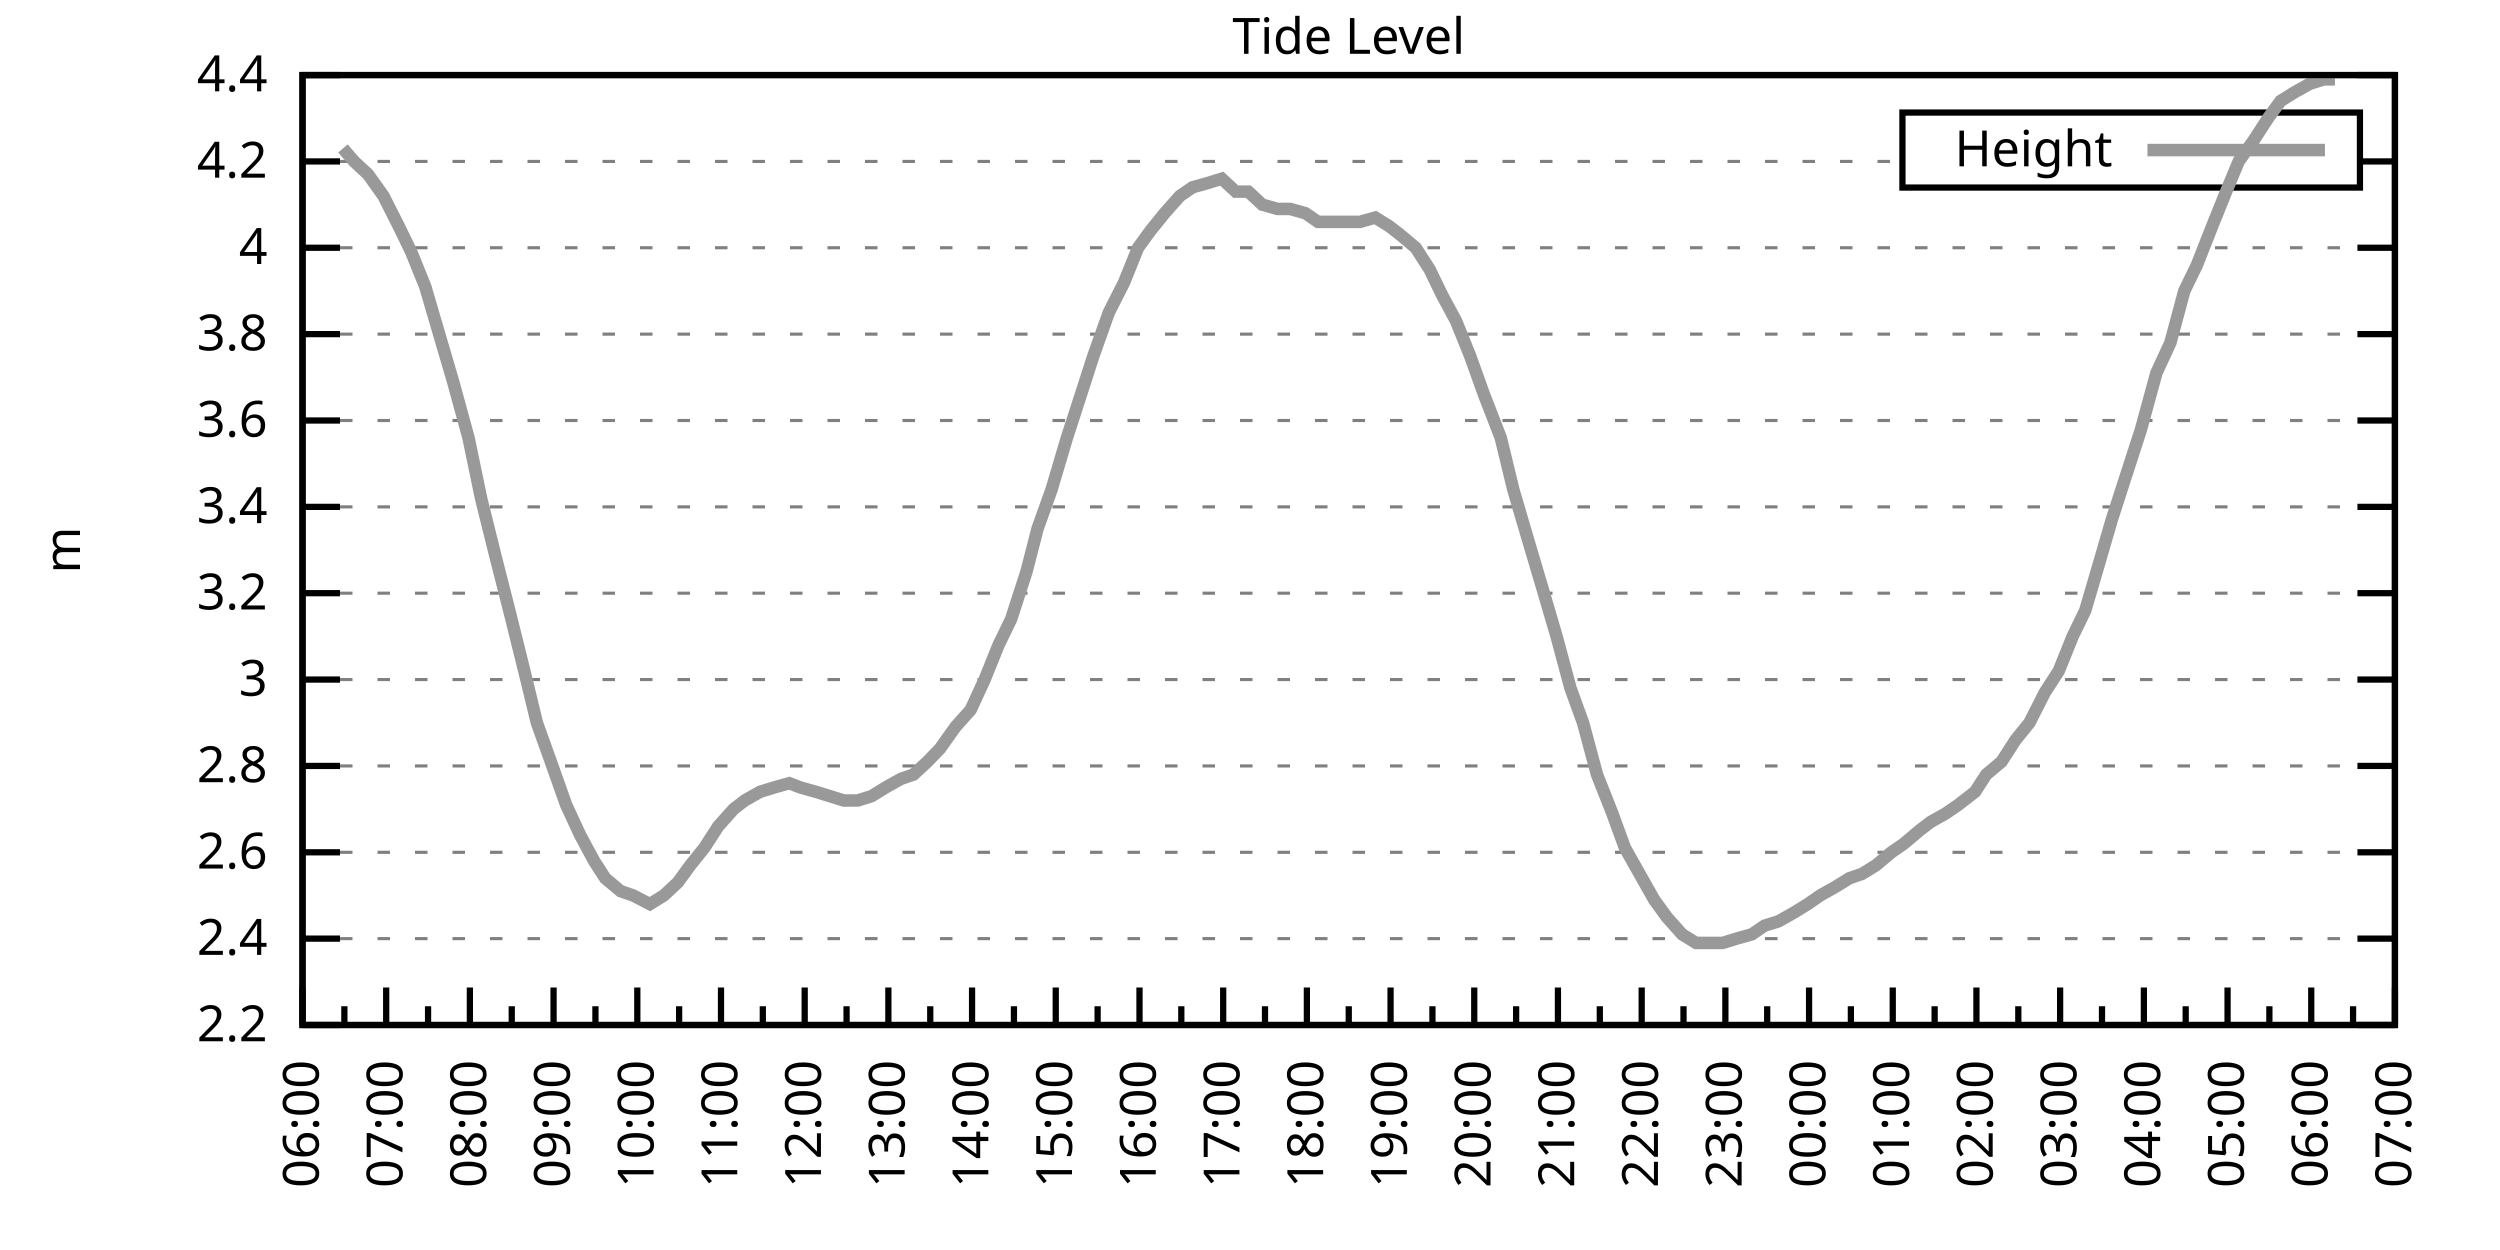
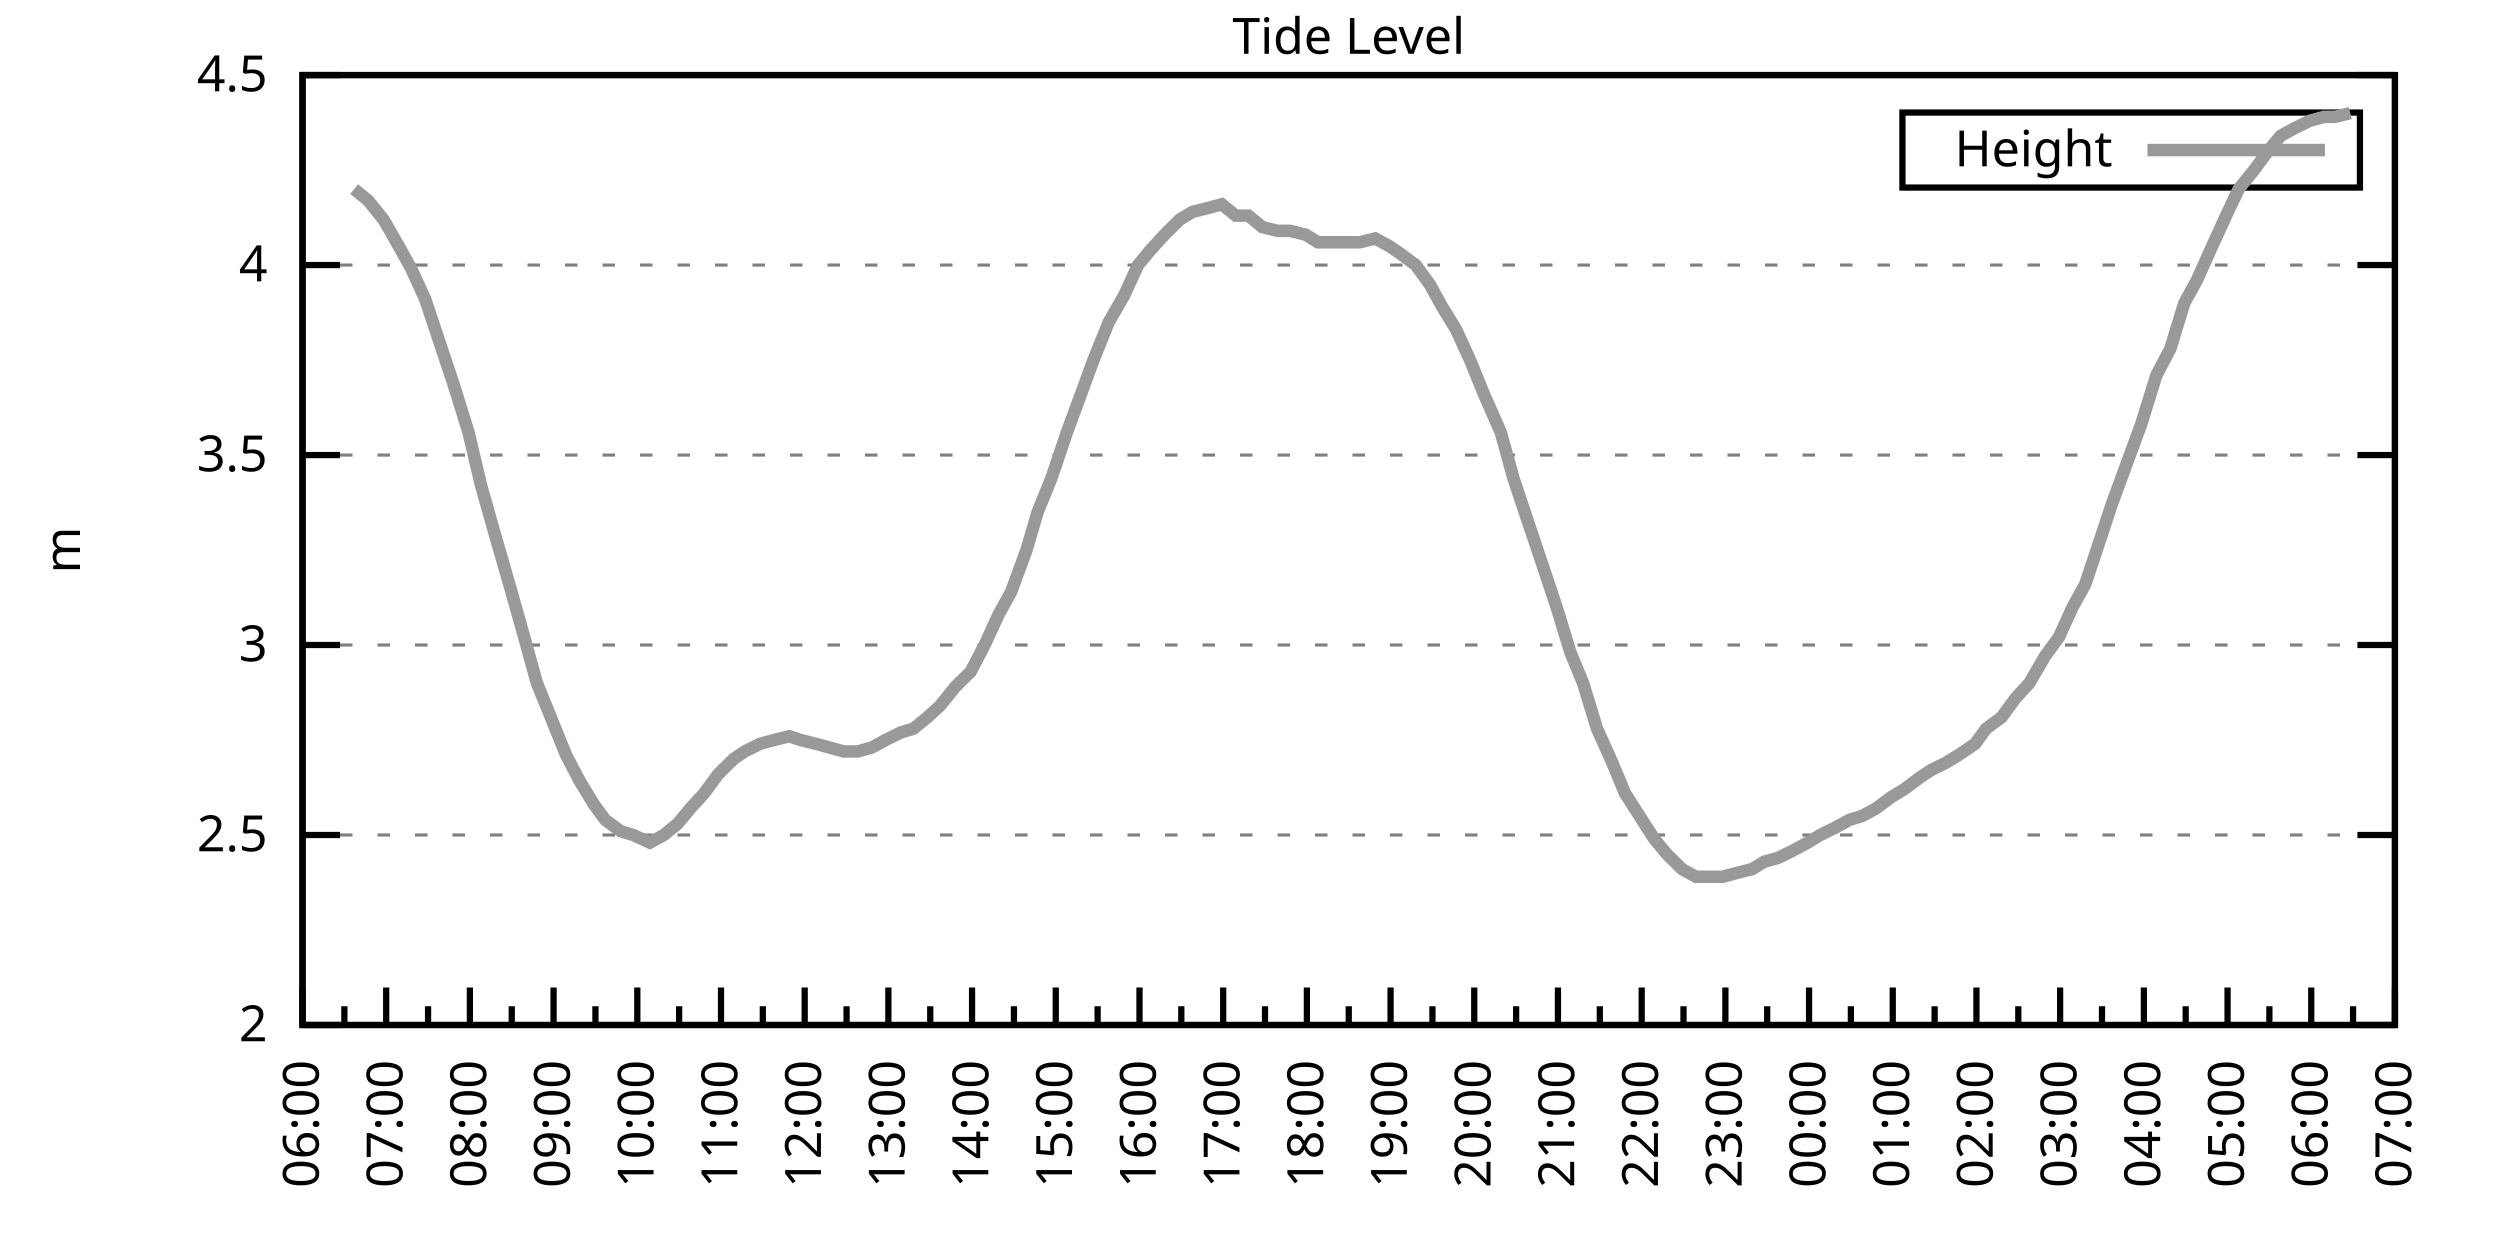
<svg xmlns="http://www.w3.org/2000/svg" xmlns:xlink="http://www.w3.org/1999/xlink" width="400" height="200" viewBox="0 0 400 200">
  <g id="gnuplot_canvas">
    <rect x="0" y="0" width="400" height="200" fill="none" />
    <defs>
      <circle id="gpDot" r="0.5" stroke-width="0.5" stroke="currentColor" />
      <path id="gpPt0" stroke-width="0.333" stroke="currentColor" d="M-1,0 h2 M0,-1 v2" />
      <path id="gpPt1" stroke-width="0.333" stroke="currentColor" d="M-1,-1 L1,1 M1,-1 L-1,1" />
      <path id="gpPt2" stroke-width="0.333" stroke="currentColor" d="M-1,0 L1,0 M0,-1 L0,1 M-1,-1 L1,1 M-1,1 L1,-1" />
      <rect id="gpPt3" stroke-width="0.333" stroke="currentColor" x="-1" y="-1" width="2" height="2" />
      <rect id="gpPt4" stroke-width="0.333" stroke="currentColor" fill="currentColor" x="-1" y="-1" width="2" height="2" />
      <circle id="gpPt5" stroke-width="0.333" stroke="currentColor" cx="0" cy="0" r="1" />
      <use xlink:href="#gpPt5" id="gpPt6" fill="currentColor" stroke="none" />
      <path id="gpPt7" stroke-width="0.333" stroke="currentColor" d="M0,-1.33 L-1.33,0.67 L1.33,0.67 z" />
      <use xlink:href="#gpPt7" id="gpPt8" fill="currentColor" stroke="none" />
      <use xlink:href="#gpPt7" id="gpPt9" stroke="currentColor" transform="rotate(180)" />
      <use xlink:href="#gpPt9" id="gpPt10" fill="currentColor" stroke="none" />
      <use xlink:href="#gpPt3" id="gpPt11" stroke="currentColor" transform="rotate(45)" />
      <use xlink:href="#gpPt11" id="gpPt12" fill="currentColor" stroke="none" />
      <path id="gpPt13" stroke-width="0.333" stroke="currentColor" d="M0,1.330 L1.265,0.411 L0.782,-1.067 L-0.782,-1.076 L-1.265,0.411 z" />
      <use xlink:href="#gpPt13" id="gpPt14" fill="currentColor" stroke="none" />
      <filter id="textbox" filterUnits="objectBoundingBox" x="0" y="0" height="1" width="1">
        <feFlood flood-color="white" flood-opacity="1" result="bgnd" />
        <feComposite in="SourceGraphic" in2="bgnd" operator="atop" />
      </filter>
      <filter id="greybox" filterUnits="objectBoundingBox" x="0" y="0" height="1" width="1">
        <feFlood flood-color="lightgrey" flood-opacity="1" result="grey" />
        <feComposite in="SourceGraphic" in2="grey" operator="atop" />
      </filter>
    </defs>
    <g fill="none" color="white" stroke="currentColor" stroke-width="1.00" stroke-linecap="butt" stroke-linejoin="miter">
</g>
    <g fill="none" color="black" stroke="currentColor" stroke-width="1.00" stroke-linecap="butt" stroke-linejoin="miter">
      <g stroke="none" shape-rendering="crispEdges">
        <polygon fill="rgb(255, 255, 255)" points="48.40,164.00 383.18,164.00 383.18,12.02 48.40,12.02 " />
      </g>
    </g>
    <g fill="none" color="black" stroke="currentColor" stroke-width="1.00" stroke-linecap="butt" stroke-linejoin="miter">
</g>
    <g fill="none" color="black" stroke="black" stroke-width="0.50" stroke-linecap="butt" stroke-linejoin="miter">
</g>
    <g fill="none" color="gray" stroke="currentColor" stroke-width="0.50" stroke-linecap="butt" stroke-linejoin="miter">
      <path stroke="gray" stroke-dasharray="2,4" class="gridline" d="M48.40,164.00 L383.19,164.00  " />
    </g>
    <g fill="none" color="gray" stroke="gray" stroke-width="1.00" stroke-linecap="butt" stroke-linejoin="miter">
</g>
    <g fill="none" color="black" stroke="currentColor" stroke-width="1.00" stroke-linecap="butt" stroke-linejoin="miter">
      <path stroke="black" d="M48.40,164.00 L54.40,164.00 M383.19,164.00 L377.19,164.00  " />
      <g transform="translate(42.80,166.60)" stroke="none" fill="black" font-family="Sans" font-size="8.00" text-anchor="end">
        <text>
-           <tspan font-family="Sans"> 2.2</tspan>
-         </text>
-       </g>
-     </g>
-     <g fill="none" color="black" stroke="currentColor" stroke-width="1.00" stroke-linecap="butt" stroke-linejoin="miter">
- </g>
-     <g fill="none" color="black" stroke="black" stroke-width="0.50" stroke-linecap="butt" stroke-linejoin="miter">
- </g>
-     <g fill="none" color="gray" stroke="currentColor" stroke-width="0.50" stroke-linecap="butt" stroke-linejoin="miter">
-       <path stroke="gray" stroke-dasharray="2,4" class="gridline" d="M48.40,150.18 L383.19,150.18  " />
-     </g>
-     <g fill="none" color="gray" stroke="gray" stroke-width="1.00" stroke-linecap="butt" stroke-linejoin="miter">
- </g>
-     <g fill="none" color="black" stroke="currentColor" stroke-width="1.00" stroke-linecap="butt" stroke-linejoin="miter">
-       <path stroke="black" d="M48.40,150.18 L54.40,150.18 M383.19,150.18 L377.19,150.18  " />
-       <g transform="translate(42.80,152.78)" stroke="none" fill="black" font-family="Sans" font-size="8.00" text-anchor="end">
-         <text>
-           <tspan font-family="Sans"> 2.4</tspan>
-         </text>
-       </g>
-     </g>
-     <g fill="none" color="black" stroke="currentColor" stroke-width="1.00" stroke-linecap="butt" stroke-linejoin="miter">
- </g>
-     <g fill="none" color="black" stroke="black" stroke-width="0.50" stroke-linecap="butt" stroke-linejoin="miter">
- </g>
-     <g fill="none" color="gray" stroke="currentColor" stroke-width="0.50" stroke-linecap="butt" stroke-linejoin="miter">
-       <path stroke="gray" stroke-dasharray="2,4" class="gridline" d="M48.40,136.37 L383.19,136.37  " />
-     </g>
-     <g fill="none" color="gray" stroke="gray" stroke-width="1.00" stroke-linecap="butt" stroke-linejoin="miter">
- </g>
-     <g fill="none" color="black" stroke="currentColor" stroke-width="1.00" stroke-linecap="butt" stroke-linejoin="miter">
-       <path stroke="black" d="M48.40,136.37 L54.40,136.37 M383.19,136.37 L377.19,136.37  " />
-       <g transform="translate(42.80,138.97)" stroke="none" fill="black" font-family="Sans" font-size="8.00" text-anchor="end">
-         <text>
-           <tspan font-family="Sans"> 2.6</tspan>
-         </text>
-       </g>
-     </g>
-     <g fill="none" color="black" stroke="currentColor" stroke-width="1.00" stroke-linecap="butt" stroke-linejoin="miter">
- </g>
-     <g fill="none" color="black" stroke="black" stroke-width="0.50" stroke-linecap="butt" stroke-linejoin="miter">
- </g>
-     <g fill="none" color="gray" stroke="currentColor" stroke-width="0.50" stroke-linecap="butt" stroke-linejoin="miter">
-       <path stroke="gray" stroke-dasharray="2,4" class="gridline" d="M48.40,122.55 L383.19,122.55  " />
-     </g>
-     <g fill="none" color="gray" stroke="gray" stroke-width="1.00" stroke-linecap="butt" stroke-linejoin="miter">
- </g>
-     <g fill="none" color="black" stroke="currentColor" stroke-width="1.00" stroke-linecap="butt" stroke-linejoin="miter">
-       <path stroke="black" d="M48.40,122.55 L54.40,122.55 M383.19,122.55 L377.19,122.55  " />
-       <g transform="translate(42.80,125.15)" stroke="none" fill="black" font-family="Sans" font-size="8.00" text-anchor="end">
-         <text>
-           <tspan font-family="Sans"> 2.8</tspan>
-         </text>
-       </g>
-     </g>
-     <g fill="none" color="black" stroke="currentColor" stroke-width="1.00" stroke-linecap="butt" stroke-linejoin="miter">
- </g>
-     <g fill="none" color="black" stroke="black" stroke-width="0.50" stroke-linecap="butt" stroke-linejoin="miter">
- </g>
-     <g fill="none" color="gray" stroke="currentColor" stroke-width="0.50" stroke-linecap="butt" stroke-linejoin="miter">
-       <path stroke="gray" stroke-dasharray="2,4" class="gridline" d="M48.40,108.73 L383.19,108.73  " />
-     </g>
-     <g fill="none" color="gray" stroke="gray" stroke-width="1.00" stroke-linecap="butt" stroke-linejoin="miter">
- </g>
-     <g fill="none" color="black" stroke="currentColor" stroke-width="1.00" stroke-linecap="butt" stroke-linejoin="miter">
-       <path stroke="black" d="M48.40,108.73 L54.40,108.73 M383.19,108.73 L377.19,108.73  " />
-       <g transform="translate(42.80,111.33)" stroke="none" fill="black" font-family="Sans" font-size="8.00" text-anchor="end">
+           <tspan font-family="Sans"> 2</tspan>
+         </text>
+       </g>
+     </g>
+     <g fill="none" color="black" stroke="currentColor" stroke-width="1.00" stroke-linecap="butt" stroke-linejoin="miter">
+ </g>
+     <g fill="none" color="black" stroke="black" stroke-width="0.50" stroke-linecap="butt" stroke-linejoin="miter">
+ </g>
+     <g fill="none" color="gray" stroke="currentColor" stroke-width="0.50" stroke-linecap="butt" stroke-linejoin="miter">
+       <path stroke="gray" stroke-dasharray="2,4" class="gridline" d="M48.40,133.60 L383.19,133.60  " />
+     </g>
+     <g fill="none" color="gray" stroke="gray" stroke-width="1.00" stroke-linecap="butt" stroke-linejoin="miter">
+ </g>
+     <g fill="none" color="black" stroke="currentColor" stroke-width="1.00" stroke-linecap="butt" stroke-linejoin="miter">
+       <path stroke="black" d="M48.40,133.60 L54.40,133.60 M383.19,133.60 L377.19,133.60  " />
+       <g transform="translate(42.80,136.20)" stroke="none" fill="black" font-family="Sans" font-size="8.00" text-anchor="end">
+         <text>
+           <tspan font-family="Sans"> 2.5</tspan>
+         </text>
+       </g>
+     </g>
+     <g fill="none" color="black" stroke="currentColor" stroke-width="1.00" stroke-linecap="butt" stroke-linejoin="miter">
+ </g>
+     <g fill="none" color="black" stroke="black" stroke-width="0.50" stroke-linecap="butt" stroke-linejoin="miter">
+ </g>
+     <g fill="none" color="gray" stroke="currentColor" stroke-width="0.50" stroke-linecap="butt" stroke-linejoin="miter">
+       <path stroke="gray" stroke-dasharray="2,4" class="gridline" d="M48.40,103.20 L383.19,103.20  " />
+     </g>
+     <g fill="none" color="gray" stroke="gray" stroke-width="1.00" stroke-linecap="butt" stroke-linejoin="miter">
+ </g>
+     <g fill="none" color="black" stroke="currentColor" stroke-width="1.00" stroke-linecap="butt" stroke-linejoin="miter">
+       <path stroke="black" d="M48.40,103.20 L54.40,103.20 M383.19,103.20 L377.19,103.20  " />
+       <g transform="translate(42.80,105.80)" stroke="none" fill="black" font-family="Sans" font-size="8.00" text-anchor="end">
        <text>
          <tspan font-family="Sans"> 3</tspan>
        </text>
      </g>
    </g>
    <g fill="none" color="black" stroke="currentColor" stroke-width="1.00" stroke-linecap="butt" stroke-linejoin="miter">
</g>
    <g fill="none" color="black" stroke="black" stroke-width="0.50" stroke-linecap="butt" stroke-linejoin="miter">
</g>
    <g fill="none" color="gray" stroke="currentColor" stroke-width="0.50" stroke-linecap="butt" stroke-linejoin="miter">
-       <path stroke="gray" stroke-dasharray="2,4" class="gridline" d="M48.40,94.91 L383.19,94.91  " />
-     </g>
-     <g fill="none" color="gray" stroke="gray" stroke-width="1.00" stroke-linecap="butt" stroke-linejoin="miter">
- </g>
-     <g fill="none" color="black" stroke="currentColor" stroke-width="1.00" stroke-linecap="butt" stroke-linejoin="miter">
-       <path stroke="black" d="M48.40,94.91 L54.40,94.91 M383.19,94.91 L377.19,94.91  " />
-       <g transform="translate(42.80,97.51)" stroke="none" fill="black" font-family="Sans" font-size="8.00" text-anchor="end">
-         <text>
-           <tspan font-family="Sans"> 3.2</tspan>
-         </text>
-       </g>
-     </g>
-     <g fill="none" color="black" stroke="currentColor" stroke-width="1.00" stroke-linecap="butt" stroke-linejoin="miter">
- </g>
-     <g fill="none" color="black" stroke="black" stroke-width="0.50" stroke-linecap="butt" stroke-linejoin="miter">
- </g>
-     <g fill="none" color="gray" stroke="currentColor" stroke-width="0.50" stroke-linecap="butt" stroke-linejoin="miter">
-       <path stroke="gray" stroke-dasharray="2,4" class="gridline" d="M48.40,81.10 L383.19,81.10  " />
-     </g>
-     <g fill="none" color="gray" stroke="gray" stroke-width="1.00" stroke-linecap="butt" stroke-linejoin="miter">
- </g>
-     <g fill="none" color="black" stroke="currentColor" stroke-width="1.00" stroke-linecap="butt" stroke-linejoin="miter">
-       <path stroke="black" d="M48.40,81.10 L54.40,81.10 M383.19,81.10 L377.19,81.10  " />
-       <g transform="translate(42.80,83.70)" stroke="none" fill="black" font-family="Sans" font-size="8.00" text-anchor="end">
-         <text>
-           <tspan font-family="Sans"> 3.4</tspan>
-         </text>
-       </g>
-     </g>
-     <g fill="none" color="black" stroke="currentColor" stroke-width="1.00" stroke-linecap="butt" stroke-linejoin="miter">
- </g>
-     <g fill="none" color="black" stroke="black" stroke-width="0.50" stroke-linecap="butt" stroke-linejoin="miter">
- </g>
-     <g fill="none" color="gray" stroke="currentColor" stroke-width="0.50" stroke-linecap="butt" stroke-linejoin="miter">
-       <path stroke="gray" stroke-dasharray="2,4" class="gridline" d="M48.40,67.28 L383.19,67.28  " />
-     </g>
-     <g fill="none" color="gray" stroke="gray" stroke-width="1.00" stroke-linecap="butt" stroke-linejoin="miter">
- </g>
-     <g fill="none" color="black" stroke="currentColor" stroke-width="1.00" stroke-linecap="butt" stroke-linejoin="miter">
-       <path stroke="black" d="M48.40,67.28 L54.40,67.28 M383.19,67.28 L377.19,67.28  " />
-       <g transform="translate(42.80,69.88)" stroke="none" fill="black" font-family="Sans" font-size="8.00" text-anchor="end">
-         <text>
-           <tspan font-family="Sans"> 3.6</tspan>
-         </text>
-       </g>
-     </g>
-     <g fill="none" color="black" stroke="currentColor" stroke-width="1.00" stroke-linecap="butt" stroke-linejoin="miter">
- </g>
-     <g fill="none" color="black" stroke="black" stroke-width="0.50" stroke-linecap="butt" stroke-linejoin="miter">
- </g>
-     <g fill="none" color="gray" stroke="currentColor" stroke-width="0.50" stroke-linecap="butt" stroke-linejoin="miter">
-       <path stroke="gray" stroke-dasharray="2,4" class="gridline" d="M48.40,53.46 L383.19,53.46  " />
-     </g>
-     <g fill="none" color="gray" stroke="gray" stroke-width="1.00" stroke-linecap="butt" stroke-linejoin="miter">
- </g>
-     <g fill="none" color="black" stroke="currentColor" stroke-width="1.00" stroke-linecap="butt" stroke-linejoin="miter">
-       <path stroke="black" d="M48.40,53.46 L54.40,53.46 M383.19,53.46 L377.19,53.46  " />
-       <g transform="translate(42.80,56.06)" stroke="none" fill="black" font-family="Sans" font-size="8.00" text-anchor="end">
-         <text>
-           <tspan font-family="Sans"> 3.8</tspan>
-         </text>
-       </g>
-     </g>
-     <g fill="none" color="black" stroke="currentColor" stroke-width="1.00" stroke-linecap="butt" stroke-linejoin="miter">
- </g>
-     <g fill="none" color="black" stroke="black" stroke-width="0.50" stroke-linecap="butt" stroke-linejoin="miter">
- </g>
-     <g fill="none" color="gray" stroke="currentColor" stroke-width="0.50" stroke-linecap="butt" stroke-linejoin="miter">
-       <path stroke="gray" stroke-dasharray="2,4" class="gridline" d="M48.40,39.64 L383.19,39.64  " />
-     </g>
-     <g fill="none" color="gray" stroke="gray" stroke-width="1.00" stroke-linecap="butt" stroke-linejoin="miter">
- </g>
-     <g fill="none" color="black" stroke="currentColor" stroke-width="1.00" stroke-linecap="butt" stroke-linejoin="miter">
-       <path stroke="black" d="M48.40,39.64 L54.40,39.64 M383.19,39.64 L377.19,39.64  " />
-       <g transform="translate(42.80,42.24)" stroke="none" fill="black" font-family="Sans" font-size="8.00" text-anchor="end">
+       <path stroke="gray" stroke-dasharray="2,4" class="gridline" d="M48.40,72.81 L383.19,72.81  " />
+     </g>
+     <g fill="none" color="gray" stroke="gray" stroke-width="1.00" stroke-linecap="butt" stroke-linejoin="miter">
+ </g>
+     <g fill="none" color="black" stroke="currentColor" stroke-width="1.00" stroke-linecap="butt" stroke-linejoin="miter">
+       <path stroke="black" d="M48.40,72.81 L54.40,72.81 M383.19,72.81 L377.19,72.81  " />
+       <g transform="translate(42.80,75.41)" stroke="none" fill="black" font-family="Sans" font-size="8.00" text-anchor="end">
+         <text>
+           <tspan font-family="Sans"> 3.5</tspan>
+         </text>
+       </g>
+     </g>
+     <g fill="none" color="black" stroke="currentColor" stroke-width="1.00" stroke-linecap="butt" stroke-linejoin="miter">
+ </g>
+     <g fill="none" color="black" stroke="black" stroke-width="0.50" stroke-linecap="butt" stroke-linejoin="miter">
+ </g>
+     <g fill="none" color="gray" stroke="currentColor" stroke-width="0.50" stroke-linecap="butt" stroke-linejoin="miter">
+       <path stroke="gray" stroke-dasharray="2,4" class="gridline" d="M48.40,42.41 L383.19,42.41  " />
+     </g>
+     <g fill="none" color="gray" stroke="gray" stroke-width="1.00" stroke-linecap="butt" stroke-linejoin="miter">
+ </g>
+     <g fill="none" color="black" stroke="currentColor" stroke-width="1.00" stroke-linecap="butt" stroke-linejoin="miter">
+       <path stroke="black" d="M48.40,42.41 L54.40,42.41 M383.19,42.41 L377.19,42.41  " />
+       <g transform="translate(42.80,45.01)" stroke="none" fill="black" font-family="Sans" font-size="8.00" text-anchor="end">
        <text>
          <tspan font-family="Sans"> 4</tspan>
-         </text>
-       </g>
-     </g>
-     <g fill="none" color="black" stroke="currentColor" stroke-width="1.00" stroke-linecap="butt" stroke-linejoin="miter">
- </g>
-     <g fill="none" color="black" stroke="black" stroke-width="0.50" stroke-linecap="butt" stroke-linejoin="miter">
- </g>
-     <g fill="none" color="gray" stroke="currentColor" stroke-width="0.50" stroke-linecap="butt" stroke-linejoin="miter">
-       <path stroke="gray" stroke-dasharray="2,4" class="gridline" d="M48.40,25.83 L304.39,25.83 M377.59,25.83 L383.19,25.83  " />
-     </g>
-     <g fill="none" color="gray" stroke="gray" stroke-width="1.00" stroke-linecap="butt" stroke-linejoin="miter">
- </g>
-     <g fill="none" color="black" stroke="currentColor" stroke-width="1.00" stroke-linecap="butt" stroke-linejoin="miter">
-       <path stroke="black" d="M48.40,25.83 L54.40,25.83 M383.19,25.83 L377.19,25.83  " />
-       <g transform="translate(42.80,28.43)" stroke="none" fill="black" font-family="Sans" font-size="8.00" text-anchor="end">
-         <text>
-           <tspan font-family="Sans"> 4.2</tspan>
        </text>
      </g>
    </g>
    <g fill="none" color="black" stroke="currentColor" stroke-width="1.00" stroke-linecap="butt" stroke-linejoin="miter">
</g>
    <g fill="none" color="black" stroke="black" stroke-width="0.50" stroke-linecap="butt" stroke-linejoin="miter">
</g>
    <g fill="none" color="gray" stroke="currentColor" stroke-width="0.50" stroke-linecap="butt" stroke-linejoin="miter">
      <path stroke="gray" stroke-dasharray="2,4" class="gridline" d="M48.40,12.01 L383.19,12.01  " />
    </g>
    <g fill="none" color="gray" stroke="gray" stroke-width="1.00" stroke-linecap="butt" stroke-linejoin="miter">
</g>
    <g fill="none" color="black" stroke="currentColor" stroke-width="1.00" stroke-linecap="butt" stroke-linejoin="miter">
      <path stroke="black" d="M48.40,12.01 L54.40,12.01 M383.19,12.01 L377.19,12.01  " />
      <g transform="translate(42.80,14.61)" stroke="none" fill="black" font-family="Sans" font-size="8.00" text-anchor="end">
        <text>
-           <tspan font-family="Sans"> 4.4</tspan>
+           <tspan font-family="Sans"> 4.5</tspan>
        </text>
      </g>
    </g>
    <g fill="none" color="black" stroke="currentColor" stroke-width="1.00" stroke-linecap="butt" stroke-linejoin="miter">
      <path stroke="black" d="M48.40,164.00 L48.40,158.00  " />
      <g transform="translate(51.00,169.60) rotate(270)" stroke="none" fill="black" font-family="Sans" font-size="8.00" text-anchor="end">
        <text>
          <tspan font-family="Sans">06:00</tspan>
        </text>
      </g>
    </g>
    <g fill="none" color="black" stroke="currentColor" stroke-width="1.00" stroke-linecap="butt" stroke-linejoin="miter">
      <path stroke="black" d="M55.10,164.00 L55.10,161.00 M61.79,164.00 L61.79,158.00  " />
      <g transform="translate(64.39,169.60) rotate(270)" stroke="none" fill="black" font-family="Sans" font-size="8.00" text-anchor="end">
        <text>
          <tspan font-family="Sans">07:00</tspan>
        </text>
      </g>
    </g>
    <g fill="none" color="black" stroke="currentColor" stroke-width="1.00" stroke-linecap="butt" stroke-linejoin="miter">
      <path stroke="black" d="M68.49,164.00 L68.49,161.00 M75.18,164.00 L75.18,158.00  " />
      <g transform="translate(77.78,169.60) rotate(270)" stroke="none" fill="black" font-family="Sans" font-size="8.00" text-anchor="end">
        <text>
          <tspan font-family="Sans">08:00</tspan>
        </text>
      </g>
    </g>
    <g fill="none" color="black" stroke="currentColor" stroke-width="1.00" stroke-linecap="butt" stroke-linejoin="miter">
      <path stroke="black" d="M81.88,164.00 L81.88,161.00 M88.57,164.00 L88.57,158.00  " />
      <g transform="translate(91.17,169.60) rotate(270)" stroke="none" fill="black" font-family="Sans" font-size="8.00" text-anchor="end">
        <text>
          <tspan font-family="Sans">09:00</tspan>
        </text>
      </g>
    </g>
    <g fill="none" color="black" stroke="currentColor" stroke-width="1.00" stroke-linecap="butt" stroke-linejoin="miter">
      <path stroke="black" d="M95.27,164.00 L95.27,161.00 M101.97,164.00 L101.97,158.00  " />
      <g transform="translate(104.57,169.60) rotate(270)" stroke="none" fill="black" font-family="Sans" font-size="8.00" text-anchor="end">
        <text>
          <tspan font-family="Sans">10:00</tspan>
        </text>
      </g>
    </g>
    <g fill="none" color="black" stroke="currentColor" stroke-width="1.00" stroke-linecap="butt" stroke-linejoin="miter">
      <path stroke="black" d="M108.66,164.00 L108.66,161.00 M115.36,164.00 L115.36,158.00  " />
      <g transform="translate(117.96,169.60) rotate(270)" stroke="none" fill="black" font-family="Sans" font-size="8.00" text-anchor="end">
        <text>
          <tspan font-family="Sans">11:00</tspan>
        </text>
      </g>
    </g>
    <g fill="none" color="black" stroke="currentColor" stroke-width="1.00" stroke-linecap="butt" stroke-linejoin="miter">
      <path stroke="black" d="M122.05,164.00 L122.05,161.00 M128.75,164.00 L128.75,158.00  " />
      <g transform="translate(131.35,169.60) rotate(270)" stroke="none" fill="black" font-family="Sans" font-size="8.00" text-anchor="end">
        <text>
          <tspan font-family="Sans">12:00</tspan>
        </text>
      </g>
    </g>
    <g fill="none" color="black" stroke="currentColor" stroke-width="1.00" stroke-linecap="butt" stroke-linejoin="miter">
      <path stroke="black" d="M135.45,164.00 L135.45,161.00 M142.14,164.00 L142.14,158.00  " />
      <g transform="translate(144.74,169.60) rotate(270)" stroke="none" fill="black" font-family="Sans" font-size="8.00" text-anchor="end">
        <text>
          <tspan font-family="Sans">13:00</tspan>
        </text>
      </g>
    </g>
    <g fill="none" color="black" stroke="currentColor" stroke-width="1.00" stroke-linecap="butt" stroke-linejoin="miter">
      <path stroke="black" d="M148.84,164.00 L148.84,161.00 M155.53,164.00 L155.53,158.00  " />
      <g transform="translate(158.13,169.60) rotate(270)" stroke="none" fill="black" font-family="Sans" font-size="8.00" text-anchor="end">
        <text>
          <tspan font-family="Sans">14:00</tspan>
        </text>
      </g>
    </g>
    <g fill="none" color="black" stroke="currentColor" stroke-width="1.00" stroke-linecap="butt" stroke-linejoin="miter">
      <path stroke="black" d="M162.23,164.00 L162.23,161.00 M168.92,164.00 L168.92,158.00  " />
      <g transform="translate(171.52,169.60) rotate(270)" stroke="none" fill="black" font-family="Sans" font-size="8.00" text-anchor="end">
        <text>
          <tspan font-family="Sans">15:00</tspan>
        </text>
      </g>
    </g>
    <g fill="none" color="black" stroke="currentColor" stroke-width="1.00" stroke-linecap="butt" stroke-linejoin="miter">
      <path stroke="black" d="M175.62,164.00 L175.62,161.00 M182.32,164.00 L182.32,158.00  " />
      <g transform="translate(184.92,169.60) rotate(270)" stroke="none" fill="black" font-family="Sans" font-size="8.00" text-anchor="end">
        <text>
          <tspan font-family="Sans">16:00</tspan>
        </text>
      </g>
    </g>
    <g fill="none" color="black" stroke="currentColor" stroke-width="1.00" stroke-linecap="butt" stroke-linejoin="miter">
      <path stroke="black" d="M189.01,164.00 L189.01,161.00 M195.71,164.00 L195.71,158.00  " />
      <g transform="translate(198.31,169.60) rotate(270)" stroke="none" fill="black" font-family="Sans" font-size="8.00" text-anchor="end">
        <text>
          <tspan font-family="Sans">17:00</tspan>
        </text>
      </g>
    </g>
    <g fill="none" color="black" stroke="currentColor" stroke-width="1.00" stroke-linecap="butt" stroke-linejoin="miter">
      <path stroke="black" d="M202.40,164.00 L202.40,161.00 M209.10,164.00 L209.10,158.00  " />
      <g transform="translate(211.70,169.60) rotate(270)" stroke="none" fill="black" font-family="Sans" font-size="8.00" text-anchor="end">
        <text>
          <tspan font-family="Sans">18:00</tspan>
        </text>
      </g>
    </g>
    <g fill="none" color="black" stroke="currentColor" stroke-width="1.00" stroke-linecap="butt" stroke-linejoin="miter">
      <path stroke="black" d="M215.80,164.00 L215.80,161.00 M222.49,164.00 L222.49,158.00  " />
      <g transform="translate(225.09,169.60) rotate(270)" stroke="none" fill="black" font-family="Sans" font-size="8.00" text-anchor="end">
        <text>
          <tspan font-family="Sans">19:00</tspan>
        </text>
      </g>
    </g>
    <g fill="none" color="black" stroke="currentColor" stroke-width="1.00" stroke-linecap="butt" stroke-linejoin="miter">
      <path stroke="black" d="M229.19,164.00 L229.19,161.00 M235.88,164.00 L235.88,158.00  " />
      <g transform="translate(238.48,169.60) rotate(270)" stroke="none" fill="black" font-family="Sans" font-size="8.00" text-anchor="end">
        <text>
          <tspan font-family="Sans">20:00</tspan>
        </text>
      </g>
    </g>
    <g fill="none" color="black" stroke="currentColor" stroke-width="1.00" stroke-linecap="butt" stroke-linejoin="miter">
      <path stroke="black" d="M242.58,164.00 L242.58,161.00 M249.27,164.00 L249.27,158.00  " />
      <g transform="translate(251.87,169.60) rotate(270)" stroke="none" fill="black" font-family="Sans" font-size="8.00" text-anchor="end">
        <text>
          <tspan font-family="Sans">21:00</tspan>
        </text>
      </g>
    </g>
    <g fill="none" color="black" stroke="currentColor" stroke-width="1.00" stroke-linecap="butt" stroke-linejoin="miter">
      <path stroke="black" d="M255.97,164.00 L255.97,161.00 M262.67,164.00 L262.67,158.00  " />
      <g transform="translate(265.27,169.60) rotate(270)" stroke="none" fill="black" font-family="Sans" font-size="8.00" text-anchor="end">
        <text>
          <tspan font-family="Sans">22:00</tspan>
        </text>
      </g>
    </g>
    <g fill="none" color="black" stroke="currentColor" stroke-width="1.00" stroke-linecap="butt" stroke-linejoin="miter">
      <path stroke="black" d="M269.36,164.00 L269.36,161.00 M276.06,164.00 L276.06,158.00  " />
      <g transform="translate(278.66,169.60) rotate(270)" stroke="none" fill="black" font-family="Sans" font-size="8.00" text-anchor="end">
        <text>
          <tspan font-family="Sans">23:00</tspan>
        </text>
      </g>
    </g>
    <g fill="none" color="black" stroke="currentColor" stroke-width="1.00" stroke-linecap="butt" stroke-linejoin="miter">
      <path stroke="black" d="M282.75,164.00 L282.75,161.00 M289.45,164.00 L289.45,158.00  " />
      <g transform="translate(292.05,169.60) rotate(270)" stroke="none" fill="black" font-family="Sans" font-size="8.00" text-anchor="end">
        <text>
          <tspan font-family="Sans">00:00</tspan>
        </text>
      </g>
    </g>
    <g fill="none" color="black" stroke="currentColor" stroke-width="1.00" stroke-linecap="butt" stroke-linejoin="miter">
      <path stroke="black" d="M296.14,164.00 L296.14,161.00 M302.84,164.00 L302.84,158.00  " />
      <g transform="translate(305.44,169.60) rotate(270)" stroke="none" fill="black" font-family="Sans" font-size="8.00" text-anchor="end">
        <text>
          <tspan font-family="Sans">01:00</tspan>
        </text>
      </g>
    </g>
    <g fill="none" color="black" stroke="currentColor" stroke-width="1.00" stroke-linecap="butt" stroke-linejoin="miter">
      <path stroke="black" d="M309.54,164.00 L309.54,161.00 M316.23,164.00 L316.23,158.00  " />
      <g transform="translate(318.83,169.60) rotate(270)" stroke="none" fill="black" font-family="Sans" font-size="8.00" text-anchor="end">
        <text>
          <tspan font-family="Sans">02:00</tspan>
        </text>
      </g>
    </g>
    <g fill="none" color="black" stroke="currentColor" stroke-width="1.00" stroke-linecap="butt" stroke-linejoin="miter">
      <path stroke="black" d="M322.93,164.00 L322.93,161.00 M329.62,164.00 L329.62,158.00  " />
      <g transform="translate(332.22,169.60) rotate(270)" stroke="none" fill="black" font-family="Sans" font-size="8.00" text-anchor="end">
        <text>
          <tspan font-family="Sans">03:00</tspan>
        </text>
      </g>
    </g>
    <g fill="none" color="black" stroke="currentColor" stroke-width="1.00" stroke-linecap="butt" stroke-linejoin="miter">
      <path stroke="black" d="M336.32,164.00 L336.32,161.00 M343.02,164.00 L343.02,158.00  " />
      <g transform="translate(345.62,169.60) rotate(270)" stroke="none" fill="black" font-family="Sans" font-size="8.00" text-anchor="end">
        <text>
          <tspan font-family="Sans">04:00</tspan>
        </text>
      </g>
    </g>
    <g fill="none" color="black" stroke="currentColor" stroke-width="1.00" stroke-linecap="butt" stroke-linejoin="miter">
      <path stroke="black" d="M349.71,164.00 L349.71,161.00 M356.41,164.00 L356.41,158.00  " />
      <g transform="translate(359.01,169.60) rotate(270)" stroke="none" fill="black" font-family="Sans" font-size="8.00" text-anchor="end">
        <text>
          <tspan font-family="Sans">05:00</tspan>
        </text>
      </g>
    </g>
    <g fill="none" color="black" stroke="currentColor" stroke-width="1.00" stroke-linecap="butt" stroke-linejoin="miter">
      <path stroke="black" d="M363.10,164.00 L363.10,161.00 M369.80,164.00 L369.80,158.00  " />
      <g transform="translate(372.40,169.60) rotate(270)" stroke="none" fill="black" font-family="Sans" font-size="8.00" text-anchor="end">
        <text>
          <tspan font-family="Sans">06:00</tspan>
        </text>
      </g>
    </g>
    <g fill="none" color="black" stroke="currentColor" stroke-width="1.00" stroke-linecap="butt" stroke-linejoin="miter">
      <path stroke="black" d="M376.49,164.00 L376.49,161.00 M383.19,164.00 L383.19,158.00  " />
      <g transform="translate(385.79,169.60) rotate(270)" stroke="none" fill="black" font-family="Sans" font-size="8.00" text-anchor="end">
        <text>
          <tspan font-family="Sans">07:00</tspan>
        </text>
      </g>
    </g>
    <g fill="none" color="black" stroke="currentColor" stroke-width="1.00" stroke-linecap="butt" stroke-linejoin="miter">
</g>
    <g fill="none" color="black" stroke="currentColor" stroke-width="1.00" stroke-linecap="butt" stroke-linejoin="miter">
      <path stroke="black" d="M48.40,12.01 L48.40,164.00 L383.19,164.00 L383.19,12.01 L48.40,12.01 Z  " />
    </g>
    <g fill="none" color="black" stroke="currentColor" stroke-width="1.00" stroke-linecap="butt" stroke-linejoin="miter">
      <g transform="translate(12.80,88.01) rotate(270)" stroke="none" fill="black" font-family="Sans" font-size="8.00" text-anchor="middle">
        <text>
          <tspan font-family="Sans">m</tspan>
        </text>
      </g>
    </g>
    <g fill="none" color="black" stroke="currentColor" stroke-width="1.00" stroke-linecap="butt" stroke-linejoin="miter">
</g>
    <g fill="none" color="black" stroke="currentColor" stroke-width="1.00" stroke-linecap="butt" stroke-linejoin="miter">
      <path stroke="black" d="M304.39,30.01 L304.39,18.01 L377.59,18.01 L377.59,30.01 L304.39,30.01 Z  " />
    </g>
    <g id="Tide_level_plot_1">
      <g fill="none" color="white" stroke="black" stroke-width="2.00" stroke-linecap="butt" stroke-linejoin="miter">
</g>
      <g fill="none" color="black" stroke="currentColor" stroke-width="2.00" stroke-linecap="butt" stroke-linejoin="miter">
        <g transform="translate(337.99,26.61)" stroke="none" fill="black" font-family="Sans" font-size="8.00" text-anchor="end">
          <text>
            <tspan font-family="Sans">Height</tspan>
          </text>
        </g>
      </g>
      <g fill="none" color="black" stroke="currentColor" stroke-width="2.00" stroke-linecap="butt" stroke-linejoin="miter">
-         <path stroke="rgb(153, 153, 153)" d="M343.59,24.01 L371.99,24.01 M54.87,23.75 L56.66,25.83 L58.89,27.90 L61.35,31.35 L63.80,36.19 L65.81,40.34   L68.04,45.86 L70.27,53.46 L72.50,61.06 L74.96,70.04 L76.97,79.71 L79.20,88.70 L81.66,98.37 L83.89,107.35   L85.90,115.64 L88.13,121.86 L90.58,128.77 L92.82,133.60 L95.05,137.75 L96.83,140.51 L99.29,142.58 L101.30,143.27   L103.98,144.66 L106.21,143.27 L108.44,141.20 L110.45,138.44 L112.68,135.67 L114.91,132.22 L117.37,129.46 L119.15,128.08   L121.61,126.69 L123.84,126.00 L126.29,125.31 L128.08,126.00 L130.54,126.69 L132.77,127.38 L135.00,128.08 L137.23,128.08   L139.46,127.38 L141.69,126.00 L144.15,124.62 L146.16,123.93 L148.39,121.86 L150.40,119.78 L152.85,116.33 L155.31,113.57   L157.54,108.73 L159.77,103.20 L161.78,99.06 L164.24,91.46 L166.02,84.55 L168.25,78.33 L170.71,70.04 L173.17,62.44   L174.95,56.92 L177.41,50.01 L179.86,45.17 L182.09,39.64 L184.10,36.88 L186.33,34.12 L188.79,31.35 L190.80,29.97   L193.25,29.28 L195.48,28.59 L197.72,30.66 L199.73,30.66 L201.96,32.74 L204.41,33.43 L206.42,33.43 L208.88,34.12   L210.88,35.50 L213.12,35.50 L215.35,35.50 L217.58,35.50 L220.04,34.81 L222.27,36.19 L224.05,37.57 L226.51,39.64   L228.74,43.10 L230.75,47.24 L232.98,51.39 L235.21,56.92 L237.44,63.13 L240.12,70.04 L242.13,78.33 L244.36,85.93   L246.82,94.22 L249.05,101.82 L251.28,110.11 L253.29,115.64 L255.52,123.93 L257.98,130.15 L259.99,135.67 L264.67,143.96   L266.68,146.73 L269.14,149.49 L271.37,150.87 L273.60,150.87 L275.61,150.87 L277.84,150.18 L280.30,149.49 L282.31,148.11   L284.54,147.42 L286.99,146.04 L289.23,144.66 L291.23,143.27 L293.69,141.89 L295.92,140.51 L297.93,139.82 L300.16,138.44   L302.62,136.37 L304.63,134.98 L307.08,132.91 L308.87,131.53 L311.32,130.15 L313.33,128.77 L316.01,126.69 L317.79,123.93   L320.25,121.86 L322.48,118.40 L324.71,115.64 L327.17,110.80 L329.40,107.35 L331.63,101.82 L333.64,97.68 L335.87,90.08   L337.88,83.17 L340.11,76.26 L342.57,68.66 L345.02,59.68 L347.26,54.84 L349.49,46.55 L351.50,42.41 L353.95,36.19   L356.18,30.66 L358.19,25.83 L360.65,22.37 L362.88,18.92 L364.89,16.16 L367.12,14.77 L369.58,13.39 L371.81,12.70   L373.59,12.70  " />
+         <path stroke="rgb(153, 153, 153)" d="M343.59,24.01 L371.99,24.01 M56.66,30.25 L58.89,32.07 L61.35,35.11 L63.80,39.37 L65.81,43.02 L68.04,47.88   L70.27,54.57 L72.50,61.25 L74.96,69.16 L76.97,77.67 L79.20,85.57 L81.66,94.08 L83.89,101.99 L85.90,109.28   L88.13,114.76 L90.58,120.83 L92.82,125.09 L95.05,128.74 L96.83,131.17 L99.29,132.99 L101.30,133.60 L103.98,134.82   L106.21,133.60 L108.44,131.78 L110.45,129.35 L112.68,126.91 L114.91,123.87 L117.37,121.44 L119.15,120.23 L121.61,119.01   L123.84,118.40 L126.29,117.80 L128.08,118.40 L130.54,119.01 L132.77,119.62 L135.00,120.23 L137.23,120.23 L139.46,119.62   L141.69,118.40 L144.15,117.19 L146.16,116.58 L148.39,114.76 L150.40,112.93 L152.85,109.89 L155.31,107.46 L157.54,103.20   L159.77,98.34 L161.78,94.69 L164.24,88.00 L166.02,81.93 L168.25,76.45 L170.71,69.16 L173.17,62.47 L174.95,57.61   L177.41,51.53 L179.86,47.27 L182.09,42.41 L184.10,39.98 L186.33,37.54 L188.79,35.11 L190.80,33.90 L193.25,33.29   L195.48,32.68 L197.72,34.50 L199.73,34.50 L201.96,36.33 L204.41,36.94 L206.42,36.94 L208.88,37.54 L210.88,38.76   L213.12,38.76 L215.35,38.76 L217.58,38.76 L220.04,38.15 L222.27,39.37 L224.05,40.58 L226.51,42.41 L228.74,45.45   L230.75,49.10 L232.98,52.74 L235.21,57.61 L237.44,63.08 L240.12,69.16 L242.13,76.45 L244.36,83.14 L246.82,90.44   L249.05,97.12 L251.28,104.42 L253.29,109.28 L255.52,116.58 L257.98,122.05 L259.99,126.91 L264.67,134.21 L266.68,136.64   L269.14,139.07 L271.37,140.29 L273.60,140.29 L275.61,140.29 L277.84,139.68 L280.30,139.07 L282.31,137.86 L284.54,137.25   L286.99,136.03 L289.23,134.82 L291.23,133.60 L293.69,132.39 L295.92,131.17 L297.93,130.56 L300.16,129.35 L302.62,127.52   L304.63,126.31 L307.08,124.48 L308.87,123.27 L311.32,122.05 L313.33,120.83 L316.01,119.01 L317.79,116.58 L320.25,114.76   L322.48,111.72 L324.71,109.28 L327.17,105.03 L329.40,101.99 L331.63,97.12 L333.64,93.48 L335.87,86.79 L337.88,80.71   L340.11,74.63 L342.57,67.94 L345.02,60.04 L347.26,55.78 L349.49,48.49 L351.50,44.84 L353.95,39.37 L356.18,34.50   L358.19,30.25 L360.65,27.21 L362.88,24.17 L364.89,21.74 L367.12,20.52 L369.58,19.31 L371.81,18.70 L373.59,18.70   L376.05,18.09  " />
      </g>
    </g>
    <g fill="none" color="black" stroke="currentColor" stroke-width="2.00" stroke-linecap="butt" stroke-linejoin="miter">
</g>
    <g fill="none" color="black" stroke="black" stroke-width="1.00" stroke-linecap="butt" stroke-linejoin="miter">
</g>
    <g fill="none" color="black" stroke="currentColor" stroke-width="1.00" stroke-linecap="butt" stroke-linejoin="miter">
      <path stroke="black" d="M48.40,12.01 L48.40,164.00 L383.19,164.00 L383.19,12.01 L48.40,12.01 Z  " />
    </g>
    <g fill="none" color="black" stroke="currentColor" stroke-width="1.00" stroke-linecap="butt" stroke-linejoin="miter">
      <g transform="translate(215.79,8.61)" stroke="none" fill="black" font-family="Sans" font-size="8.00" text-anchor="middle">
        <text>
          <tspan font-family="Sans">Tide Level</tspan>
        </text>
      </g>
    </g>
    <g fill="none" color="black" stroke="currentColor" stroke-width="1.00" stroke-linecap="butt" stroke-linejoin="miter">
</g>
  </g>
</svg>
